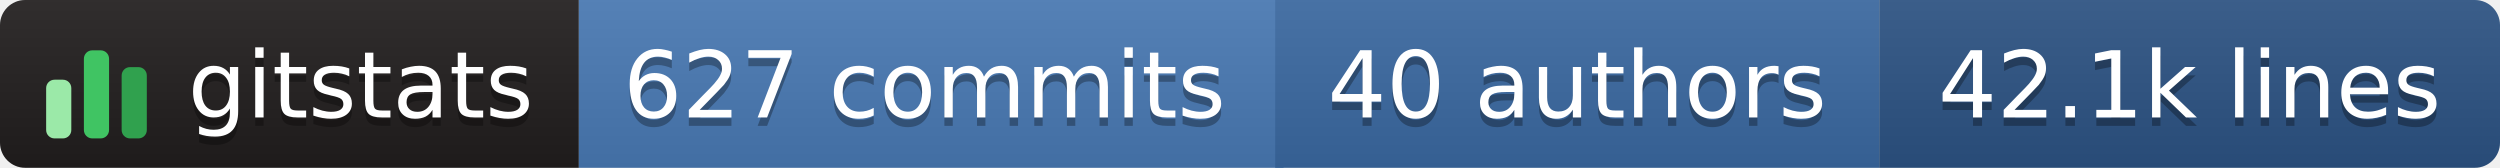
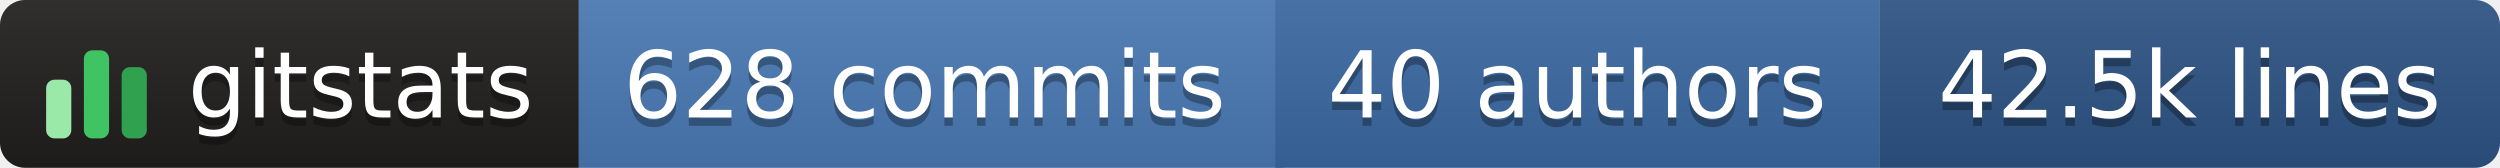
- <svg xmlns="http://www.w3.org/2000/svg" width="298" height="20" role="img" aria-label="gitstats: 627 commits, 40 authors, 42.1k lines">
+ <svg xmlns="http://www.w3.org/2000/svg" width="298" height="20" role="img" aria-label="gitstats: 628 commits, 40 authors, 42.5k lines">
  <linearGradient id="s" x2="0" y2="100%">
    <stop offset="0" stop-color="#bbb" stop-opacity=".1" />
    <stop offset="1" stop-opacity=".1" />
  </linearGradient>
  <clipPath id="r">
    <rect width="298" height="20" rx="3" fill="#fff" />
  </clipPath>
  <g clip-path="url(#r)">
    <rect x="0" width="69" height="20" fill="#211e1e" />
    <rect x="69" width="84" height="20" fill="#4a7ab5" />
    <rect x="152" width="72" height="20" fill="#3b6aa3" />
    <rect x="224" width="74" height="20" fill="#2c5485" />
    <rect width="298" height="20" fill="url(#s)" />
  </g>
  <g transform="translate(5,3.5)">
    <rect x="0.5" y="6.0" width="3" height="7.0" rx="1" fill="#9be9a8" />
    <rect x="5.0" y="2.5" width="3" height="10.5" rx="1" fill="#40c463" />
    <rect x="9.5" y="4.5" width="3" height="8.5" rx="1" fill="#30a14e" />
  </g>
  <g text-anchor="middle" font-family="Verdana,Geneva,DejaVu Sans,sans-serif" font-size="11" text-rendering="geometricPrecision">
    <text aria-hidden="true" x="43.0" y="15.0" fill="#010101" fill-opacity=".3" textLength="42.0">gitstats</text>
    <text x="43.0" y="14.0" fill="#fff" textLength="42.0">gitstats</text>
-     <text aria-hidden="true" x="110.2" y="15.0" fill="#010101" fill-opacity=".3" textLength="72.5">627 commits</text>
-     <text x="110.2" y="14.0" fill="#fff" textLength="72.5">627 commits</text>
+     <text aria-hidden="true" x="110.2" y="15.0" fill="#010101" fill-opacity=".3" textLength="72.5">628 commits</text>
+     <text x="110.2" y="14.0" fill="#fff" textLength="72.5">628 commits</text>
    <text aria-hidden="true" x="188.0" y="15.0" fill="#010101" fill-opacity=".3" textLength="61.0">40 authors</text>
    <text x="188.0" y="14.0" fill="#fff" textLength="61.0">40 authors</text>
-     <text aria-hidden="true" x="261.0" y="15.0" fill="#010101" fill-opacity=".3" textLength="63.0">42.1k lines</text>
-     <text x="261.0" y="14.0" fill="#fff" textLength="63.0">42.1k lines</text>
+     <text aria-hidden="true" x="261.0" y="15.0" fill="#010101" fill-opacity=".3" textLength="63.0">42.5k lines</text>
+     <text x="261.0" y="14.0" fill="#fff" textLength="63.0">42.5k lines</text>
  </g>
</svg>
